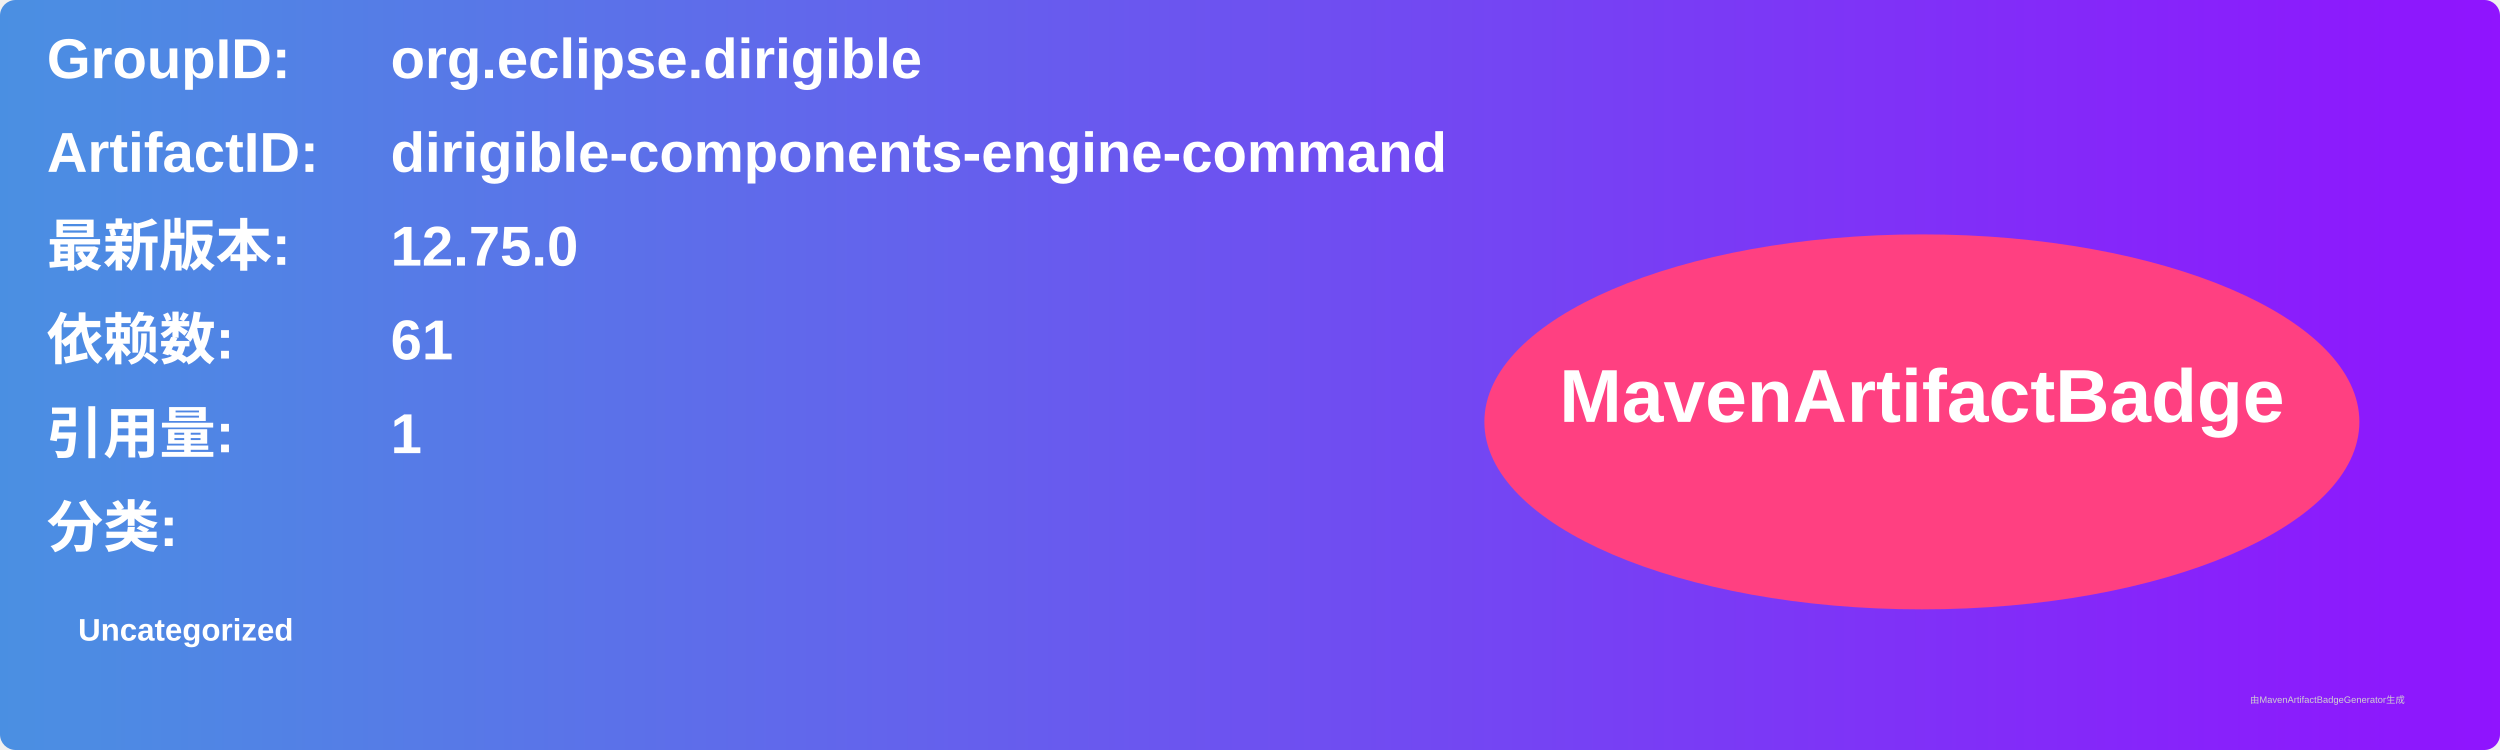
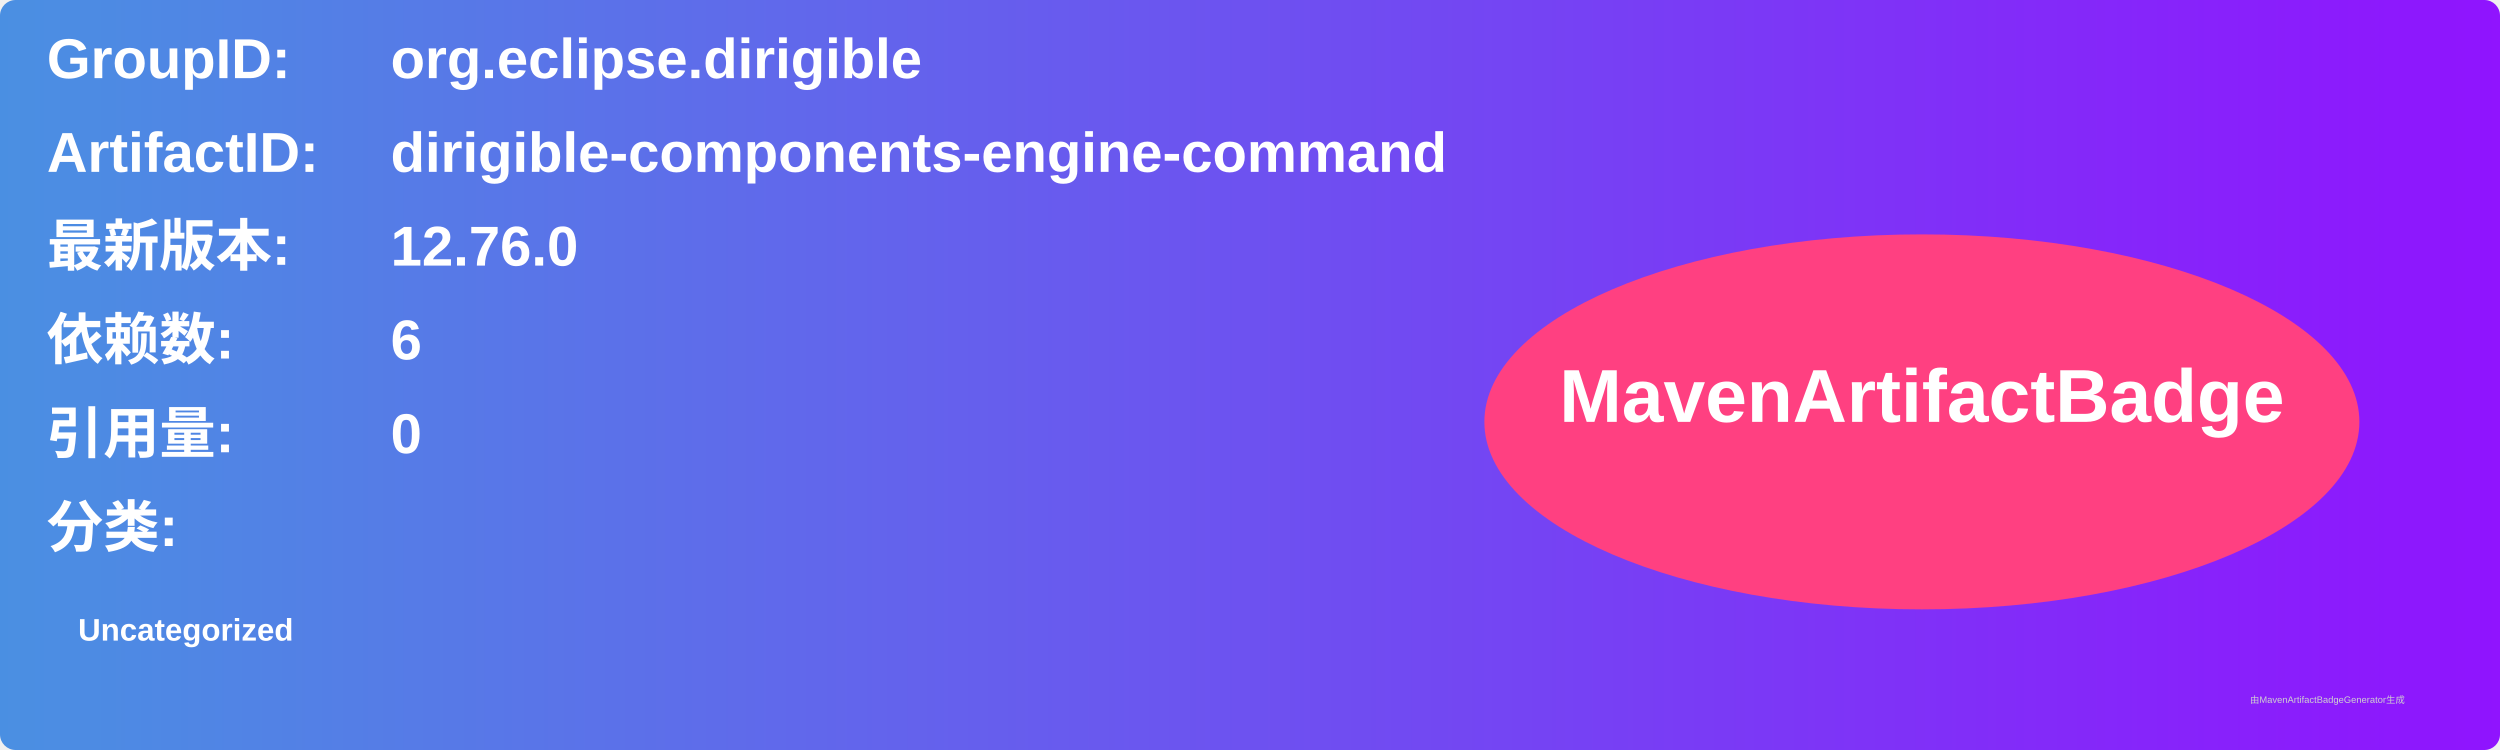
<svg xmlns="http://www.w3.org/2000/svg" width="800" height="240" viewBox="0 0 800 240">
  <linearGradient id="grad" x1="0%" y1="0%" x2="100%" y2="0%">
    <stop offset="0%" stop-color="#4a90e2" />
    <stop offset="100%" stop-color="#9013fe" />
  </linearGradient>
  <rect width="100%" height="100%" rx="5" ry="5" fill="url(#grad)" />
  <g transform="translate(15, 15)">
    <text x="0" y="10" font-family="Arial" font-size="18" fill="white" font-weight="bold" width="260">GroupID:</text>
    <text x="110" y="10" font-family="Arial" font-size="18" fill="white" font-weight="bold" width="460">org.eclipse.dirigible</text>
    <text x="0" y="40" font-family="Arial" font-size="18" fill="white" font-weight="bold" width="260">ArtifactID:</text>
    <text x="110" y="40" font-family="Arial" font-size="18" fill="white" font-weight="bold" width="460">dirigible-components-engine-command</text>
    <text x="0" y="70" font-family="Arial" font-size="18" fill="white" font-weight="bold">最新版本:</text>
    <text x="110" y="70" font-family="Arial" font-size="18" fill="white" font-weight="bold">
-       <tspan font-weight="bold">12.75.0</tspan>
+       <tspan font-weight="bold">12.76.0</tspan>
    </text>
    <text x="0" y="100" font-family="Arial" font-size="18" fill="white" font-weight="bold">依赖数: </text>
    <text x="110" y="100" font-family="Arial" font-size="18" fill="white">
-       <tspan font-weight="bold">61</tspan>
+       <tspan font-weight="bold">6</tspan>
    </text>
    <text x="0" y="130" font-family="Arial" font-size="18" fill="white" font-weight="bold">引用量: </text>
    <text x="110" y="130" font-family="Arial" font-size="18" fill="white">
-       <tspan font-weight="bold">1</tspan>
+       <tspan font-weight="bold">0</tspan>
    </text>
    <text x="0" y="160" font-family="Arial" font-size="18" fill="white" font-weight="bold">分类:</text>
    <text x="10" y="190" font-family="Arial" font-size="10" fill="white">
      <tspan font-weight="bold">Uncategorized</tspan>
    </text>
    <ellipse cx="600" cy="120" rx="140" ry="60" fill="#ff4081" />
    <text x="600" y="120" text-anchor="middle" font-family="Arial" font-size="24" fill="white" font-weight="bold">MavenArtifactBadge</text>
  </g>
  <text x="720" y="225" font-family="Arial" font-size="3" fill="#d0d0d0">由MavenArtifactBadgeGenerator生成</text>
</svg>
